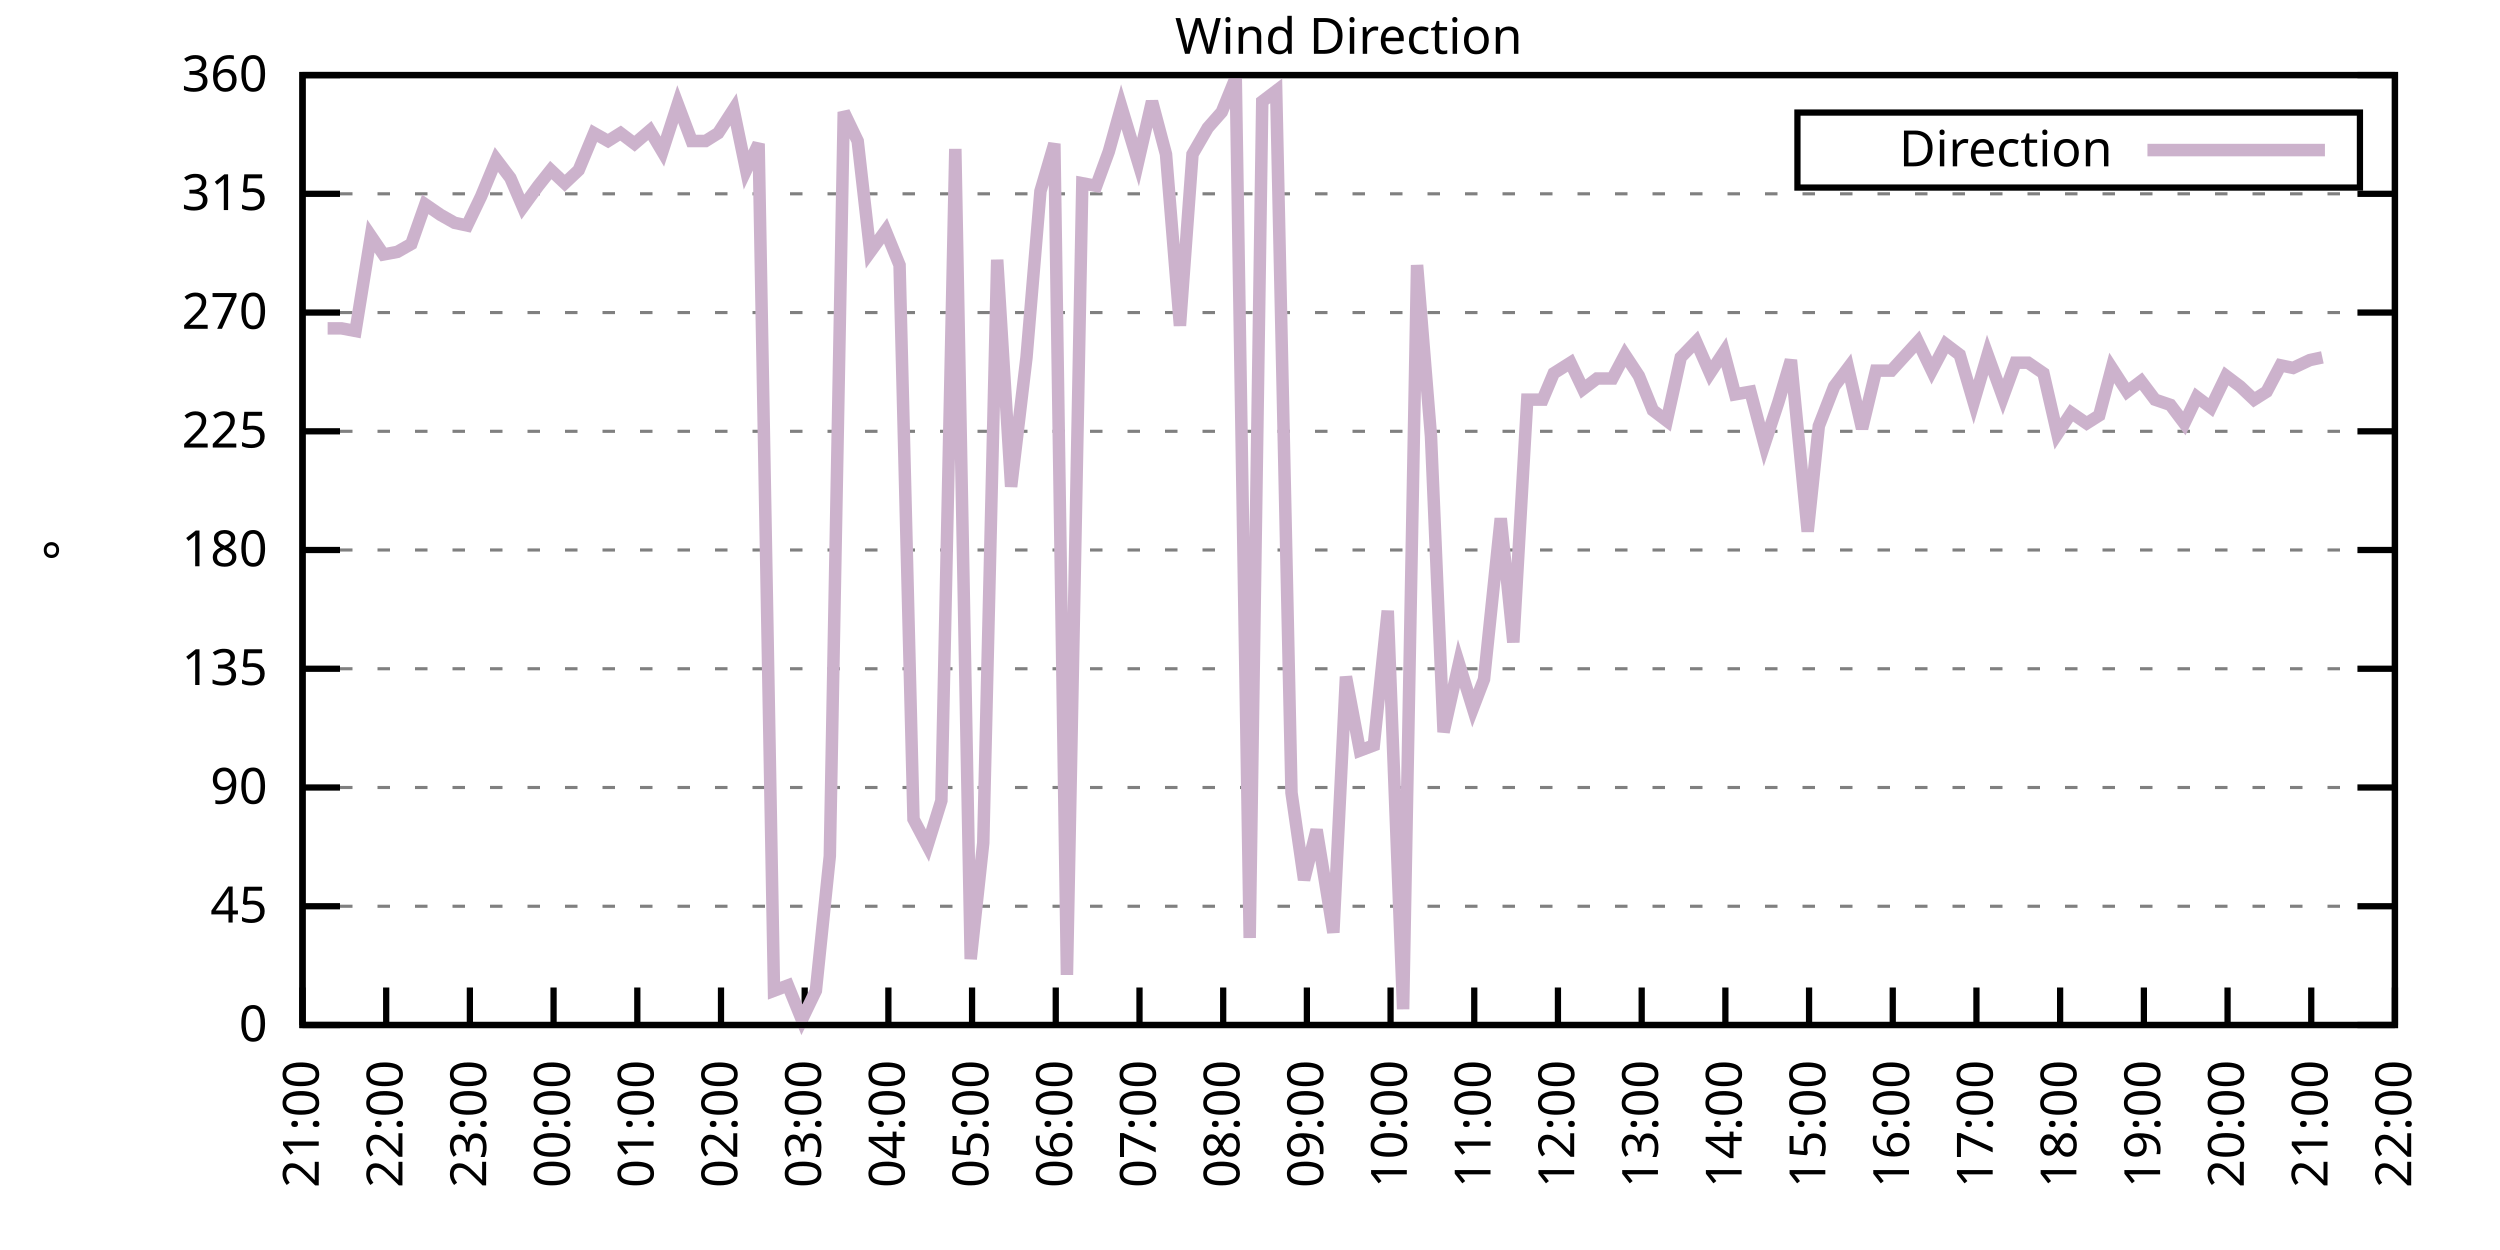
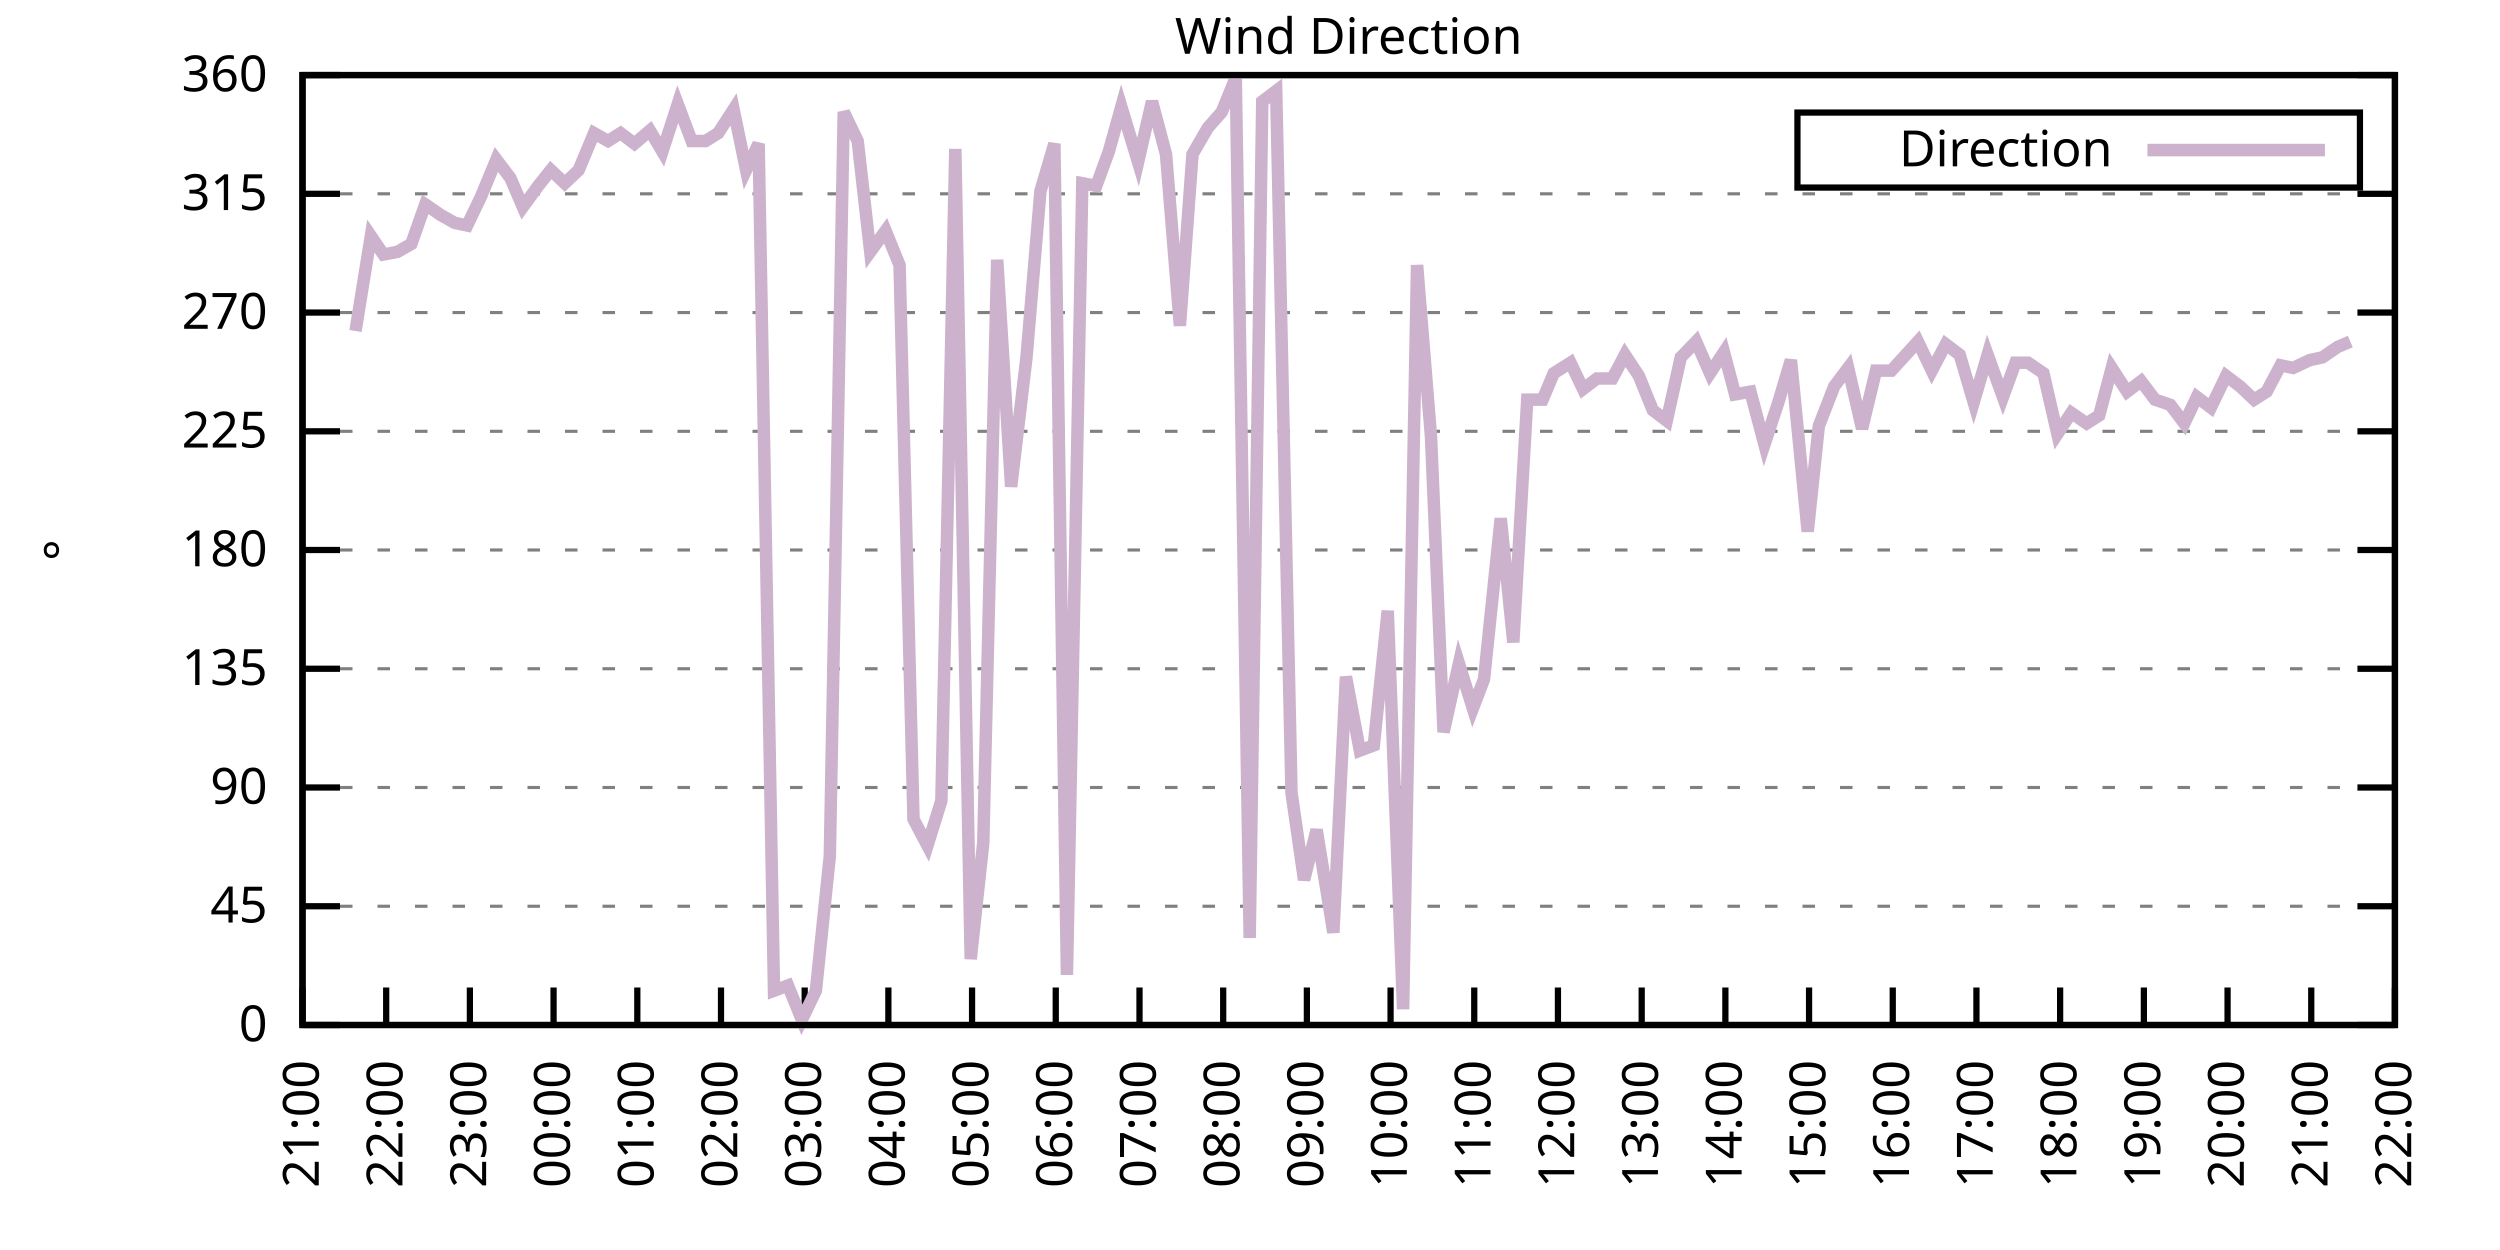
<svg xmlns="http://www.w3.org/2000/svg" xmlns:xlink="http://www.w3.org/1999/xlink" width="400" height="200" viewBox="0 0 400 200">
  <g id="gnuplot_canvas">
    <rect x="0" y="0" width="400" height="200" fill="none" />
    <defs>
      <circle id="gpDot" r="0.5" stroke-width="0.5" stroke="currentColor" />
      <path id="gpPt0" stroke-width="0.333" stroke="currentColor" d="M-1,0 h2 M0,-1 v2" />
      <path id="gpPt1" stroke-width="0.333" stroke="currentColor" d="M-1,-1 L1,1 M1,-1 L-1,1" />
      <path id="gpPt2" stroke-width="0.333" stroke="currentColor" d="M-1,0 L1,0 M0,-1 L0,1 M-1,-1 L1,1 M-1,1 L1,-1" />
      <rect id="gpPt3" stroke-width="0.333" stroke="currentColor" x="-1" y="-1" width="2" height="2" />
      <rect id="gpPt4" stroke-width="0.333" stroke="currentColor" fill="currentColor" x="-1" y="-1" width="2" height="2" />
      <circle id="gpPt5" stroke-width="0.333" stroke="currentColor" cx="0" cy="0" r="1" />
      <use xlink:href="#gpPt5" id="gpPt6" fill="currentColor" stroke="none" />
      <path id="gpPt7" stroke-width="0.333" stroke="currentColor" d="M0,-1.33 L-1.33,0.67 L1.33,0.67 z" />
      <use xlink:href="#gpPt7" id="gpPt8" fill="currentColor" stroke="none" />
      <use xlink:href="#gpPt7" id="gpPt9" stroke="currentColor" transform="rotate(180)" />
      <use xlink:href="#gpPt9" id="gpPt10" fill="currentColor" stroke="none" />
      <use xlink:href="#gpPt3" id="gpPt11" stroke="currentColor" transform="rotate(45)" />
      <use xlink:href="#gpPt11" id="gpPt12" fill="currentColor" stroke="none" />
      <path id="gpPt13" stroke-width="0.333" stroke="currentColor" d="M0,1.330 L1.265,0.411 L0.782,-1.067 L-0.782,-1.076 L-1.265,0.411 z" />
      <use xlink:href="#gpPt13" id="gpPt14" fill="currentColor" stroke="none" />
      <filter id="textbox" filterUnits="objectBoundingBox" x="0" y="0" height="1" width="1">
        <feFlood flood-color="white" flood-opacity="1" result="bgnd" />
        <feComposite in="SourceGraphic" in2="bgnd" operator="atop" />
      </filter>
      <filter id="greybox" filterUnits="objectBoundingBox" x="0" y="0" height="1" width="1">
        <feFlood flood-color="lightgrey" flood-opacity="1" result="grey" />
        <feComposite in="SourceGraphic" in2="grey" operator="atop" />
      </filter>
    </defs>
    <g fill="none" color="white" stroke="currentColor" stroke-width="1.00" stroke-linecap="butt" stroke-linejoin="miter">
</g>
    <g fill="none" color="black" stroke="currentColor" stroke-width="1.00" stroke-linecap="butt" stroke-linejoin="miter">
      <g stroke="none" shape-rendering="crispEdges">
        <polygon fill="rgb(255, 255, 255)" points="48.40,164.00 383.18,164.00 383.18,12.02 48.40,12.02 " />
      </g>
    </g>
    <g fill="none" color="black" stroke="currentColor" stroke-width="1.00" stroke-linecap="butt" stroke-linejoin="miter">
</g>
    <g fill="none" color="black" stroke="black" stroke-width="0.50" stroke-linecap="butt" stroke-linejoin="miter">
</g>
    <g fill="none" color="gray" stroke="currentColor" stroke-width="0.50" stroke-linecap="butt" stroke-linejoin="miter">
      <path stroke="gray" stroke-dasharray="2,4" class="gridline" d="M48.40,164.00 L383.19,164.00  " />
    </g>
    <g fill="none" color="gray" stroke="gray" stroke-width="1.00" stroke-linecap="butt" stroke-linejoin="miter">
</g>
    <g fill="none" color="black" stroke="currentColor" stroke-width="1.00" stroke-linecap="butt" stroke-linejoin="miter">
      <path stroke="black" d="M48.40,164.00 L54.40,164.00 M383.19,164.00 L377.19,164.00  " />
      <g transform="translate(42.80,166.60)" stroke="none" fill="black" font-family="Sans" font-size="8.00" text-anchor="end">
        <text>
          <tspan font-family="Sans"> 0</tspan>
        </text>
      </g>
    </g>
    <g fill="none" color="black" stroke="currentColor" stroke-width="1.00" stroke-linecap="butt" stroke-linejoin="miter">
</g>
    <g fill="none" color="black" stroke="black" stroke-width="0.50" stroke-linecap="butt" stroke-linejoin="miter">
</g>
    <g fill="none" color="gray" stroke="currentColor" stroke-width="0.50" stroke-linecap="butt" stroke-linejoin="miter">
      <path stroke="gray" stroke-dasharray="2,4" class="gridline" d="M48.40,145.00 L383.19,145.00  " />
    </g>
    <g fill="none" color="gray" stroke="gray" stroke-width="1.00" stroke-linecap="butt" stroke-linejoin="miter">
</g>
    <g fill="none" color="black" stroke="currentColor" stroke-width="1.00" stroke-linecap="butt" stroke-linejoin="miter">
      <path stroke="black" d="M48.40,145.00 L54.40,145.00 M383.19,145.00 L377.19,145.00  " />
      <g transform="translate(42.80,147.60)" stroke="none" fill="black" font-family="Sans" font-size="8.00" text-anchor="end">
        <text>
          <tspan font-family="Sans"> 45</tspan>
        </text>
      </g>
    </g>
    <g fill="none" color="black" stroke="currentColor" stroke-width="1.00" stroke-linecap="butt" stroke-linejoin="miter">
</g>
    <g fill="none" color="black" stroke="black" stroke-width="0.50" stroke-linecap="butt" stroke-linejoin="miter">
</g>
    <g fill="none" color="gray" stroke="currentColor" stroke-width="0.50" stroke-linecap="butt" stroke-linejoin="miter">
      <path stroke="gray" stroke-dasharray="2,4" class="gridline" d="M48.40,126.00 L383.19,126.00  " />
    </g>
    <g fill="none" color="gray" stroke="gray" stroke-width="1.00" stroke-linecap="butt" stroke-linejoin="miter">
</g>
    <g fill="none" color="black" stroke="currentColor" stroke-width="1.00" stroke-linecap="butt" stroke-linejoin="miter">
      <path stroke="black" d="M48.40,126.00 L54.40,126.00 M383.19,126.00 L377.19,126.00  " />
      <g transform="translate(42.80,128.60)" stroke="none" fill="black" font-family="Sans" font-size="8.00" text-anchor="end">
        <text>
          <tspan font-family="Sans"> 90</tspan>
        </text>
      </g>
    </g>
    <g fill="none" color="black" stroke="currentColor" stroke-width="1.00" stroke-linecap="butt" stroke-linejoin="miter">
</g>
    <g fill="none" color="black" stroke="black" stroke-width="0.50" stroke-linecap="butt" stroke-linejoin="miter">
</g>
    <g fill="none" color="gray" stroke="currentColor" stroke-width="0.50" stroke-linecap="butt" stroke-linejoin="miter">
      <path stroke="gray" stroke-dasharray="2,4" class="gridline" d="M48.40,107.00 L383.19,107.00  " />
    </g>
    <g fill="none" color="gray" stroke="gray" stroke-width="1.00" stroke-linecap="butt" stroke-linejoin="miter">
</g>
    <g fill="none" color="black" stroke="currentColor" stroke-width="1.00" stroke-linecap="butt" stroke-linejoin="miter">
      <path stroke="black" d="M48.40,107.00 L54.40,107.00 M383.19,107.00 L377.19,107.00  " />
      <g transform="translate(42.80,109.60)" stroke="none" fill="black" font-family="Sans" font-size="8.00" text-anchor="end">
        <text>
          <tspan font-family="Sans"> 135</tspan>
        </text>
      </g>
    </g>
    <g fill="none" color="black" stroke="currentColor" stroke-width="1.00" stroke-linecap="butt" stroke-linejoin="miter">
</g>
    <g fill="none" color="black" stroke="black" stroke-width="0.50" stroke-linecap="butt" stroke-linejoin="miter">
</g>
    <g fill="none" color="gray" stroke="currentColor" stroke-width="0.50" stroke-linecap="butt" stroke-linejoin="miter">
      <path stroke="gray" stroke-dasharray="2,4" class="gridline" d="M48.40,88.00 L383.19,88.00  " />
    </g>
    <g fill="none" color="gray" stroke="gray" stroke-width="1.00" stroke-linecap="butt" stroke-linejoin="miter">
</g>
    <g fill="none" color="black" stroke="currentColor" stroke-width="1.00" stroke-linecap="butt" stroke-linejoin="miter">
      <path stroke="black" d="M48.40,88.00 L54.40,88.00 M383.19,88.00 L377.19,88.00  " />
      <g transform="translate(42.80,90.60)" stroke="none" fill="black" font-family="Sans" font-size="8.00" text-anchor="end">
        <text>
          <tspan font-family="Sans"> 180</tspan>
        </text>
      </g>
    </g>
    <g fill="none" color="black" stroke="currentColor" stroke-width="1.00" stroke-linecap="butt" stroke-linejoin="miter">
</g>
    <g fill="none" color="black" stroke="black" stroke-width="0.50" stroke-linecap="butt" stroke-linejoin="miter">
</g>
    <g fill="none" color="gray" stroke="currentColor" stroke-width="0.50" stroke-linecap="butt" stroke-linejoin="miter">
      <path stroke="gray" stroke-dasharray="2,4" class="gridline" d="M48.40,69.01 L383.19,69.01  " />
    </g>
    <g fill="none" color="gray" stroke="gray" stroke-width="1.00" stroke-linecap="butt" stroke-linejoin="miter">
</g>
    <g fill="none" color="black" stroke="currentColor" stroke-width="1.00" stroke-linecap="butt" stroke-linejoin="miter">
      <path stroke="black" d="M48.40,69.01 L54.40,69.01 M383.19,69.01 L377.19,69.01  " />
      <g transform="translate(42.80,71.61)" stroke="none" fill="black" font-family="Sans" font-size="8.00" text-anchor="end">
        <text>
          <tspan font-family="Sans"> 225</tspan>
        </text>
      </g>
    </g>
    <g fill="none" color="black" stroke="currentColor" stroke-width="1.00" stroke-linecap="butt" stroke-linejoin="miter">
</g>
    <g fill="none" color="black" stroke="black" stroke-width="0.50" stroke-linecap="butt" stroke-linejoin="miter">
</g>
    <g fill="none" color="gray" stroke="currentColor" stroke-width="0.50" stroke-linecap="butt" stroke-linejoin="miter">
      <path stroke="gray" stroke-dasharray="2,4" class="gridline" d="M48.40,50.01 L383.19,50.01  " />
    </g>
    <g fill="none" color="gray" stroke="gray" stroke-width="1.00" stroke-linecap="butt" stroke-linejoin="miter">
</g>
    <g fill="none" color="black" stroke="currentColor" stroke-width="1.00" stroke-linecap="butt" stroke-linejoin="miter">
      <path stroke="black" d="M48.40,50.01 L54.40,50.01 M383.19,50.01 L377.19,50.01  " />
      <g transform="translate(42.80,52.61)" stroke="none" fill="black" font-family="Sans" font-size="8.00" text-anchor="end">
        <text>
          <tspan font-family="Sans"> 270</tspan>
        </text>
      </g>
    </g>
    <g fill="none" color="black" stroke="currentColor" stroke-width="1.00" stroke-linecap="butt" stroke-linejoin="miter">
</g>
    <g fill="none" color="black" stroke="black" stroke-width="0.50" stroke-linecap="butt" stroke-linejoin="miter">
</g>
    <g fill="none" color="gray" stroke="currentColor" stroke-width="0.50" stroke-linecap="butt" stroke-linejoin="miter">
      <path stroke="gray" stroke-dasharray="2,4" class="gridline" d="M48.40,31.01 L383.19,31.01  " />
    </g>
    <g fill="none" color="gray" stroke="gray" stroke-width="1.00" stroke-linecap="butt" stroke-linejoin="miter">
</g>
    <g fill="none" color="black" stroke="currentColor" stroke-width="1.00" stroke-linecap="butt" stroke-linejoin="miter">
      <path stroke="black" d="M48.40,31.01 L54.40,31.01 M383.19,31.01 L377.19,31.01  " />
      <g transform="translate(42.80,33.61)" stroke="none" fill="black" font-family="Sans" font-size="8.00" text-anchor="end">
        <text>
          <tspan font-family="Sans"> 315</tspan>
        </text>
      </g>
    </g>
    <g fill="none" color="black" stroke="currentColor" stroke-width="1.00" stroke-linecap="butt" stroke-linejoin="miter">
</g>
    <g fill="none" color="black" stroke="black" stroke-width="0.50" stroke-linecap="butt" stroke-linejoin="miter">
</g>
    <g fill="none" color="gray" stroke="currentColor" stroke-width="0.50" stroke-linecap="butt" stroke-linejoin="miter">
      <path stroke="gray" stroke-dasharray="2,4" class="gridline" d="M48.40,12.01 L383.19,12.01  " />
    </g>
    <g fill="none" color="gray" stroke="gray" stroke-width="1.00" stroke-linecap="butt" stroke-linejoin="miter">
</g>
    <g fill="none" color="black" stroke="currentColor" stroke-width="1.00" stroke-linecap="butt" stroke-linejoin="miter">
      <path stroke="black" d="M48.40,12.01 L54.40,12.01 M383.19,12.01 L377.19,12.01  " />
      <g transform="translate(42.80,14.61)" stroke="none" fill="black" font-family="Sans" font-size="8.00" text-anchor="end">
        <text>
          <tspan font-family="Sans"> 360</tspan>
        </text>
      </g>
    </g>
    <g fill="none" color="black" stroke="currentColor" stroke-width="1.00" stroke-linecap="butt" stroke-linejoin="miter">
      <path stroke="black" d="M48.40,164.00 L48.40,158.00  " />
      <g transform="translate(51.00,169.60) rotate(270.00)" stroke="none" fill="black" font-family="Sans" font-size="8.00" text-anchor="end">
        <text>
          <tspan font-family="Sans">21:00</tspan>
        </text>
      </g>
    </g>
    <g fill="none" color="black" stroke="currentColor" stroke-width="1.00" stroke-linecap="butt" stroke-linejoin="miter">
      <path stroke="black" d="M61.79,164.00 L61.79,158.00  " />
      <g transform="translate(64.39,169.60) rotate(270.00)" stroke="none" fill="black" font-family="Sans" font-size="8.00" text-anchor="end">
        <text>
          <tspan font-family="Sans">22:00</tspan>
        </text>
      </g>
    </g>
    <g fill="none" color="black" stroke="currentColor" stroke-width="1.00" stroke-linecap="butt" stroke-linejoin="miter">
      <path stroke="black" d="M75.18,164.00 L75.18,158.00  " />
      <g transform="translate(77.78,169.60) rotate(270.00)" stroke="none" fill="black" font-family="Sans" font-size="8.00" text-anchor="end">
        <text>
          <tspan font-family="Sans">23:00</tspan>
        </text>
      </g>
    </g>
    <g fill="none" color="black" stroke="currentColor" stroke-width="1.00" stroke-linecap="butt" stroke-linejoin="miter">
      <path stroke="black" d="M88.57,164.00 L88.57,158.00  " />
      <g transform="translate(91.17,169.60) rotate(270.00)" stroke="none" fill="black" font-family="Sans" font-size="8.00" text-anchor="end">
        <text>
          <tspan font-family="Sans">00:00</tspan>
        </text>
      </g>
    </g>
    <g fill="none" color="black" stroke="currentColor" stroke-width="1.00" stroke-linecap="butt" stroke-linejoin="miter">
      <path stroke="black" d="M101.97,164.00 L101.97,158.00  " />
      <g transform="translate(104.57,169.60) rotate(270.00)" stroke="none" fill="black" font-family="Sans" font-size="8.00" text-anchor="end">
        <text>
          <tspan font-family="Sans">01:00</tspan>
        </text>
      </g>
    </g>
    <g fill="none" color="black" stroke="currentColor" stroke-width="1.00" stroke-linecap="butt" stroke-linejoin="miter">
      <path stroke="black" d="M115.36,164.00 L115.36,158.00  " />
      <g transform="translate(117.96,169.60) rotate(270.00)" stroke="none" fill="black" font-family="Sans" font-size="8.00" text-anchor="end">
        <text>
          <tspan font-family="Sans">02:00</tspan>
        </text>
      </g>
    </g>
    <g fill="none" color="black" stroke="currentColor" stroke-width="1.00" stroke-linecap="butt" stroke-linejoin="miter">
      <path stroke="black" d="M128.75,164.00 L128.75,158.00  " />
      <g transform="translate(131.35,169.60) rotate(270.00)" stroke="none" fill="black" font-family="Sans" font-size="8.00" text-anchor="end">
        <text>
          <tspan font-family="Sans">03:00</tspan>
        </text>
      </g>
    </g>
    <g fill="none" color="black" stroke="currentColor" stroke-width="1.00" stroke-linecap="butt" stroke-linejoin="miter">
      <path stroke="black" d="M142.14,164.00 L142.14,158.00  " />
      <g transform="translate(144.74,169.60) rotate(270.00)" stroke="none" fill="black" font-family="Sans" font-size="8.00" text-anchor="end">
        <text>
          <tspan font-family="Sans">04:00</tspan>
        </text>
      </g>
    </g>
    <g fill="none" color="black" stroke="currentColor" stroke-width="1.00" stroke-linecap="butt" stroke-linejoin="miter">
      <path stroke="black" d="M155.53,164.00 L155.53,158.00  " />
      <g transform="translate(158.13,169.60) rotate(270.00)" stroke="none" fill="black" font-family="Sans" font-size="8.00" text-anchor="end">
        <text>
          <tspan font-family="Sans">05:00</tspan>
        </text>
      </g>
    </g>
    <g fill="none" color="black" stroke="currentColor" stroke-width="1.00" stroke-linecap="butt" stroke-linejoin="miter">
      <path stroke="black" d="M168.92,164.00 L168.92,158.00  " />
      <g transform="translate(171.52,169.60) rotate(270.00)" stroke="none" fill="black" font-family="Sans" font-size="8.00" text-anchor="end">
        <text>
          <tspan font-family="Sans">06:00</tspan>
        </text>
      </g>
    </g>
    <g fill="none" color="black" stroke="currentColor" stroke-width="1.00" stroke-linecap="butt" stroke-linejoin="miter">
      <path stroke="black" d="M182.32,164.00 L182.32,158.00  " />
      <g transform="translate(184.92,169.60) rotate(270.00)" stroke="none" fill="black" font-family="Sans" font-size="8.00" text-anchor="end">
        <text>
          <tspan font-family="Sans">07:00</tspan>
        </text>
      </g>
    </g>
    <g fill="none" color="black" stroke="currentColor" stroke-width="1.00" stroke-linecap="butt" stroke-linejoin="miter">
      <path stroke="black" d="M195.71,164.00 L195.71,158.00  " />
      <g transform="translate(198.31,169.60) rotate(270.00)" stroke="none" fill="black" font-family="Sans" font-size="8.00" text-anchor="end">
        <text>
          <tspan font-family="Sans">08:00</tspan>
        </text>
      </g>
    </g>
    <g fill="none" color="black" stroke="currentColor" stroke-width="1.00" stroke-linecap="butt" stroke-linejoin="miter">
      <path stroke="black" d="M209.10,164.00 L209.10,158.00  " />
      <g transform="translate(211.70,169.60) rotate(270.00)" stroke="none" fill="black" font-family="Sans" font-size="8.00" text-anchor="end">
        <text>
          <tspan font-family="Sans">09:00</tspan>
        </text>
      </g>
    </g>
    <g fill="none" color="black" stroke="currentColor" stroke-width="1.00" stroke-linecap="butt" stroke-linejoin="miter">
      <path stroke="black" d="M222.49,164.00 L222.49,158.00  " />
      <g transform="translate(225.09,169.60) rotate(270.00)" stroke="none" fill="black" font-family="Sans" font-size="8.00" text-anchor="end">
        <text>
          <tspan font-family="Sans">10:00</tspan>
        </text>
      </g>
    </g>
    <g fill="none" color="black" stroke="currentColor" stroke-width="1.00" stroke-linecap="butt" stroke-linejoin="miter">
      <path stroke="black" d="M235.88,164.00 L235.88,158.00  " />
      <g transform="translate(238.48,169.60) rotate(270.00)" stroke="none" fill="black" font-family="Sans" font-size="8.00" text-anchor="end">
        <text>
          <tspan font-family="Sans">11:00</tspan>
        </text>
      </g>
    </g>
    <g fill="none" color="black" stroke="currentColor" stroke-width="1.00" stroke-linecap="butt" stroke-linejoin="miter">
      <path stroke="black" d="M249.27,164.00 L249.27,158.00  " />
      <g transform="translate(251.87,169.60) rotate(270.00)" stroke="none" fill="black" font-family="Sans" font-size="8.00" text-anchor="end">
        <text>
          <tspan font-family="Sans">12:00</tspan>
        </text>
      </g>
    </g>
    <g fill="none" color="black" stroke="currentColor" stroke-width="1.00" stroke-linecap="butt" stroke-linejoin="miter">
      <path stroke="black" d="M262.67,164.00 L262.67,158.00  " />
      <g transform="translate(265.27,169.60) rotate(270.00)" stroke="none" fill="black" font-family="Sans" font-size="8.00" text-anchor="end">
        <text>
          <tspan font-family="Sans">13:00</tspan>
        </text>
      </g>
    </g>
    <g fill="none" color="black" stroke="currentColor" stroke-width="1.00" stroke-linecap="butt" stroke-linejoin="miter">
      <path stroke="black" d="M276.06,164.00 L276.06,158.00  " />
      <g transform="translate(278.66,169.60) rotate(270.00)" stroke="none" fill="black" font-family="Sans" font-size="8.00" text-anchor="end">
        <text>
          <tspan font-family="Sans">14:00</tspan>
        </text>
      </g>
    </g>
    <g fill="none" color="black" stroke="currentColor" stroke-width="1.00" stroke-linecap="butt" stroke-linejoin="miter">
      <path stroke="black" d="M289.45,164.00 L289.45,158.00  " />
      <g transform="translate(292.05,169.60) rotate(270.00)" stroke="none" fill="black" font-family="Sans" font-size="8.00" text-anchor="end">
        <text>
          <tspan font-family="Sans">15:00</tspan>
        </text>
      </g>
    </g>
    <g fill="none" color="black" stroke="currentColor" stroke-width="1.00" stroke-linecap="butt" stroke-linejoin="miter">
      <path stroke="black" d="M302.84,164.00 L302.84,158.00  " />
      <g transform="translate(305.44,169.60) rotate(270.00)" stroke="none" fill="black" font-family="Sans" font-size="8.00" text-anchor="end">
        <text>
          <tspan font-family="Sans">16:00</tspan>
        </text>
      </g>
    </g>
    <g fill="none" color="black" stroke="currentColor" stroke-width="1.00" stroke-linecap="butt" stroke-linejoin="miter">
      <path stroke="black" d="M316.23,164.00 L316.23,158.00  " />
      <g transform="translate(318.83,169.60) rotate(270.00)" stroke="none" fill="black" font-family="Sans" font-size="8.00" text-anchor="end">
        <text>
          <tspan font-family="Sans">17:00</tspan>
        </text>
      </g>
    </g>
    <g fill="none" color="black" stroke="currentColor" stroke-width="1.00" stroke-linecap="butt" stroke-linejoin="miter">
      <path stroke="black" d="M329.62,164.00 L329.62,158.00  " />
      <g transform="translate(332.22,169.60) rotate(270.00)" stroke="none" fill="black" font-family="Sans" font-size="8.00" text-anchor="end">
        <text>
          <tspan font-family="Sans">18:00</tspan>
        </text>
      </g>
    </g>
    <g fill="none" color="black" stroke="currentColor" stroke-width="1.00" stroke-linecap="butt" stroke-linejoin="miter">
      <path stroke="black" d="M343.02,164.00 L343.02,158.00  " />
      <g transform="translate(345.62,169.60) rotate(270.00)" stroke="none" fill="black" font-family="Sans" font-size="8.00" text-anchor="end">
        <text>
          <tspan font-family="Sans">19:00</tspan>
        </text>
      </g>
    </g>
    <g fill="none" color="black" stroke="currentColor" stroke-width="1.00" stroke-linecap="butt" stroke-linejoin="miter">
      <path stroke="black" d="M356.41,164.00 L356.41,158.00  " />
      <g transform="translate(359.01,169.60) rotate(270.00)" stroke="none" fill="black" font-family="Sans" font-size="8.00" text-anchor="end">
        <text>
          <tspan font-family="Sans">20:00</tspan>
        </text>
      </g>
    </g>
    <g fill="none" color="black" stroke="currentColor" stroke-width="1.00" stroke-linecap="butt" stroke-linejoin="miter">
      <path stroke="black" d="M369.80,164.00 L369.80,158.00  " />
      <g transform="translate(372.40,169.60) rotate(270.00)" stroke="none" fill="black" font-family="Sans" font-size="8.00" text-anchor="end">
        <text>
          <tspan font-family="Sans">21:00</tspan>
        </text>
      </g>
    </g>
    <g fill="none" color="black" stroke="currentColor" stroke-width="1.00" stroke-linecap="butt" stroke-linejoin="miter">
      <path stroke="black" d="M383.19,164.00 L383.19,158.00  " />
      <g transform="translate(385.79,169.60) rotate(270.00)" stroke="none" fill="black" font-family="Sans" font-size="8.00" text-anchor="end">
        <text>
          <tspan font-family="Sans">22:00</tspan>
        </text>
      </g>
    </g>
    <g fill="none" color="black" stroke="currentColor" stroke-width="1.00" stroke-linecap="butt" stroke-linejoin="miter">
</g>
    <g fill="none" color="black" stroke="currentColor" stroke-width="1.00" stroke-linecap="butt" stroke-linejoin="miter">
      <path stroke="black" d="M48.40,12.01 L48.40,164.00 L383.19,164.00 L383.19,12.01 L48.40,12.01 Z  " />
    </g>
    <g fill="none" color="black" stroke="currentColor" stroke-width="1.00" stroke-linecap="butt" stroke-linejoin="miter">
</g>
    <g fill="none" color="black" stroke="currentColor" stroke-width="1.00" stroke-linecap="butt" stroke-linejoin="miter">
      <path stroke="black" d="M287.59,30.01 L287.59,18.01 L377.59,18.01 L377.59,30.01 L287.59,30.01 Z  " />
    </g>
    <g id="Wind_direction_plot_1">
      <g fill="none" color="white" stroke="black" stroke-width="2.00" stroke-linecap="butt" stroke-linejoin="miter">
</g>
      <g fill="none" color="black" stroke="currentColor" stroke-width="2.00" stroke-linecap="butt" stroke-linejoin="miter">
        <g transform="translate(337.99,26.61)" stroke="none" fill="black" font-family="Sans" font-size="8.00" text-anchor="end">
          <text>
            <tspan font-family="Sans">Direction</tspan>
          </text>
        </g>
      </g>
      <g fill="none" color="black" stroke="currentColor" stroke-width="2.00" stroke-linecap="butt" stroke-linejoin="miter">
-         <path stroke="rgb(204, 178, 204)" d="M343.59,24.01 L371.99,24.01 M52.42,52.54 L54.65,52.54 L56.88,52.96 L59.34,37.76 L61.35,40.72 L63.58,40.30   L65.81,39.03 L68.04,32.70 L70.50,34.39 L72.73,35.65 L74.74,36.08 L76.97,31.43 L79.42,25.52 L81.66,28.48   L83.66,33.12 L86.12,29.74 L88.13,27.21 L90.36,29.32 L92.59,27.21 L95.05,21.30 L97.28,22.56 L99.29,21.30   L101.52,22.99 L103.98,20.88 L105.98,24.25 L108.44,16.65 L110.67,22.56 L112.90,22.56 L114.91,21.30 L117.37,17.50   L119.38,27.21 L121.38,22.99 L123.84,158.51 L126.07,157.67 L128.30,163.16 L130.54,158.51 L132.77,136.98 L135.00,17.92   L137.23,22.56 L139.24,40.30 L141.69,36.92 L143.93,42.41 L146.16,131.07 L148.39,135.29 L150.62,128.11 L152.85,23.83   L155.31,153.45 L157.32,134.87 L159.55,41.56 L161.78,77.87 L164.24,57.18 L166.47,30.59 L168.70,22.99 L170.71,155.98   L173.17,29.32 L175.40,29.74 L177.41,24.25 L179.41,17.08 L182.09,25.94 L184.32,16.23 L186.56,24.68 L188.79,52.12   L190.80,24.68 L193.25,20.45 L195.48,17.92 L197.72,12.43 L199.95,150.07 L201.96,16.23 L204.19,14.54 L206.64,126.85   L208.65,140.78 L210.66,132.76 L213.34,149.22 L215.35,108.27 L217.58,120.09 L219.81,119.25 L222.04,97.72 L224.50,161.47   L226.73,42.41 L228.96,69.85 L230.97,117.14 L233.43,106.16 L235.66,113.34 L237.44,108.69 L240.12,82.94 L242.13,102.78   L244.36,63.94 L246.82,63.94 L248.60,59.72 L251.28,58.03 L253.29,62.25 L255.52,60.56 L257.98,60.56 L259.99,56.76   L262.22,60.14 L264.45,65.63 L266.68,67.32 L268.92,57.18 L271.37,54.65 L273.60,59.72 L275.83,56.34 L277.62,63.10   L280.07,62.67 L282.31,71.12 L284.54,64.36 L286.55,57.61 L289.23,85.05 L291.01,68.16 L293.47,61.83 L295.70,58.87   L297.93,68.58 L300.16,59.30 L302.62,59.30 L306.86,54.65 L309.09,59.30 L311.32,55.07 L313.55,56.76 L315.79,64.36   L318.02,56.76 L320.47,63.52 L322.48,58.03 L324.49,58.03 L326.95,59.72 L329.18,69.43 L331.41,66.05 L333.86,67.74   L335.87,66.47 L337.88,58.87 L340.34,62.67 L342.57,60.98 L344.80,63.94 L347.26,64.78 L349.49,67.74 L351.50,63.52   L353.73,65.21 L356.18,60.14 L358.42,61.83 L360.65,63.94 L362.66,62.67 L364.89,58.45 L366.90,58.87 L369.58,57.61   L371.58,57.18  " />
+         <path stroke="rgb(204, 178, 204)" d="M343.59,24.01 L371.99,24.01 M56.88,52.96 L59.34,37.76 L61.35,40.72 L63.58,40.30 L65.81,39.03 L68.04,32.70   L70.50,34.39 L72.73,35.65 L74.74,36.08 L76.97,31.43 L79.42,25.52 L81.66,28.48 L83.66,33.12 L86.12,29.74   L88.13,27.21 L90.36,29.32 L92.59,27.21 L95.05,21.30 L97.28,22.56 L99.29,21.30 L101.52,22.99 L103.98,20.88   L105.98,24.25 L108.44,16.65 L110.67,22.56 L112.90,22.56 L114.91,21.30 L117.37,17.50 L119.38,27.21 L121.38,22.99   L123.84,158.51 L126.07,157.67 L128.30,163.16 L130.54,158.51 L132.77,136.98 L135.00,17.92 L137.23,22.56 L139.24,40.30   L141.69,36.92 L143.93,42.41 L146.16,131.07 L148.39,135.29 L150.62,128.11 L152.85,23.83 L155.31,153.45 L157.32,134.87   L159.55,41.56 L161.78,77.87 L164.24,57.18 L166.47,30.59 L168.70,22.99 L170.71,155.98 L173.17,29.32 L175.40,29.74   L177.41,24.25 L179.41,17.08 L182.09,25.94 L184.32,16.23 L186.56,24.68 L188.79,52.12 L190.80,24.68 L193.25,20.45   L195.48,17.92 L197.72,12.43 L199.95,150.07 L201.96,16.23 L204.19,14.54 L206.64,126.85 L208.65,140.78 L210.66,132.76   L213.34,149.22 L215.35,108.27 L217.58,120.09 L219.81,119.25 L222.04,97.72 L224.50,161.47 L226.73,42.41 L228.96,69.85   L230.97,117.14 L233.43,106.16 L235.66,113.34 L237.44,108.69 L240.12,82.94 L242.13,102.78 L244.36,63.94 L246.82,63.94   L248.60,59.72 L251.28,58.03 L253.29,62.25 L255.52,60.56 L257.98,60.56 L259.99,56.76 L262.22,60.14 L264.45,65.63   L266.68,67.32 L268.92,57.18 L271.37,54.65 L273.60,59.72 L275.83,56.34 L277.62,63.10 L280.07,62.67 L282.31,71.12   L284.54,64.36 L286.55,57.61 L289.23,85.05 L291.01,68.16 L293.47,61.83 L295.70,58.87 L297.93,68.58 L300.16,59.30   L302.62,59.30 L306.86,54.65 L309.09,59.30 L311.32,55.07 L313.55,56.76 L315.79,64.36 L318.02,56.76 L320.47,63.52   L322.48,58.03 L324.49,58.03 L326.95,59.72 L329.18,69.43 L331.41,66.05 L333.86,67.74 L335.87,66.47 L337.88,58.87   L340.34,62.67 L342.57,60.98 L344.80,63.94 L347.26,64.78 L349.49,67.74 L351.50,63.52 L353.73,65.21 L356.18,60.14   L358.42,61.83 L360.65,63.94 L362.66,62.67 L364.89,58.45 L366.90,58.87 L369.58,57.61 L371.58,57.18 L374.04,55.50   L376.05,54.65  " />
      </g>
    </g>
    <g fill="none" color="black" stroke="currentColor" stroke-width="2.00" stroke-linecap="butt" stroke-linejoin="miter">
</g>
    <g fill="none" color="black" stroke="black" stroke-width="1.00" stroke-linecap="butt" stroke-linejoin="miter">
</g>
    <g fill="none" color="black" stroke="currentColor" stroke-width="1.00" stroke-linecap="butt" stroke-linejoin="miter">
      <path stroke="black" d="M48.40,12.01 L48.40,164.00 L383.19,164.00 L383.19,12.01 L48.40,12.01 Z  " />
      <g transform="translate(12.80,88.01) rotate(270.00)" stroke="none" fill="black" font-family="Sans" font-size="8.00" text-anchor="middle">
        <text>
          <tspan font-family="Sans">°</tspan>
        </text>
      </g>
    </g>
    <g fill="none" color="black" stroke="currentColor" stroke-width="1.00" stroke-linecap="butt" stroke-linejoin="miter">
</g>
    <g fill="none" color="black" stroke="currentColor" stroke-width="1.00" stroke-linecap="butt" stroke-linejoin="miter">
      <g transform="translate(215.79,8.61)" stroke="none" fill="black" font-family="Sans" font-size="8.00" text-anchor="middle">
        <text>
          <tspan font-family="Sans">Wind Direction</tspan>
        </text>
      </g>
    </g>
    <g fill="none" color="black" stroke="currentColor" stroke-width="1.00" stroke-linecap="butt" stroke-linejoin="miter">
</g>
  </g>
</svg>
